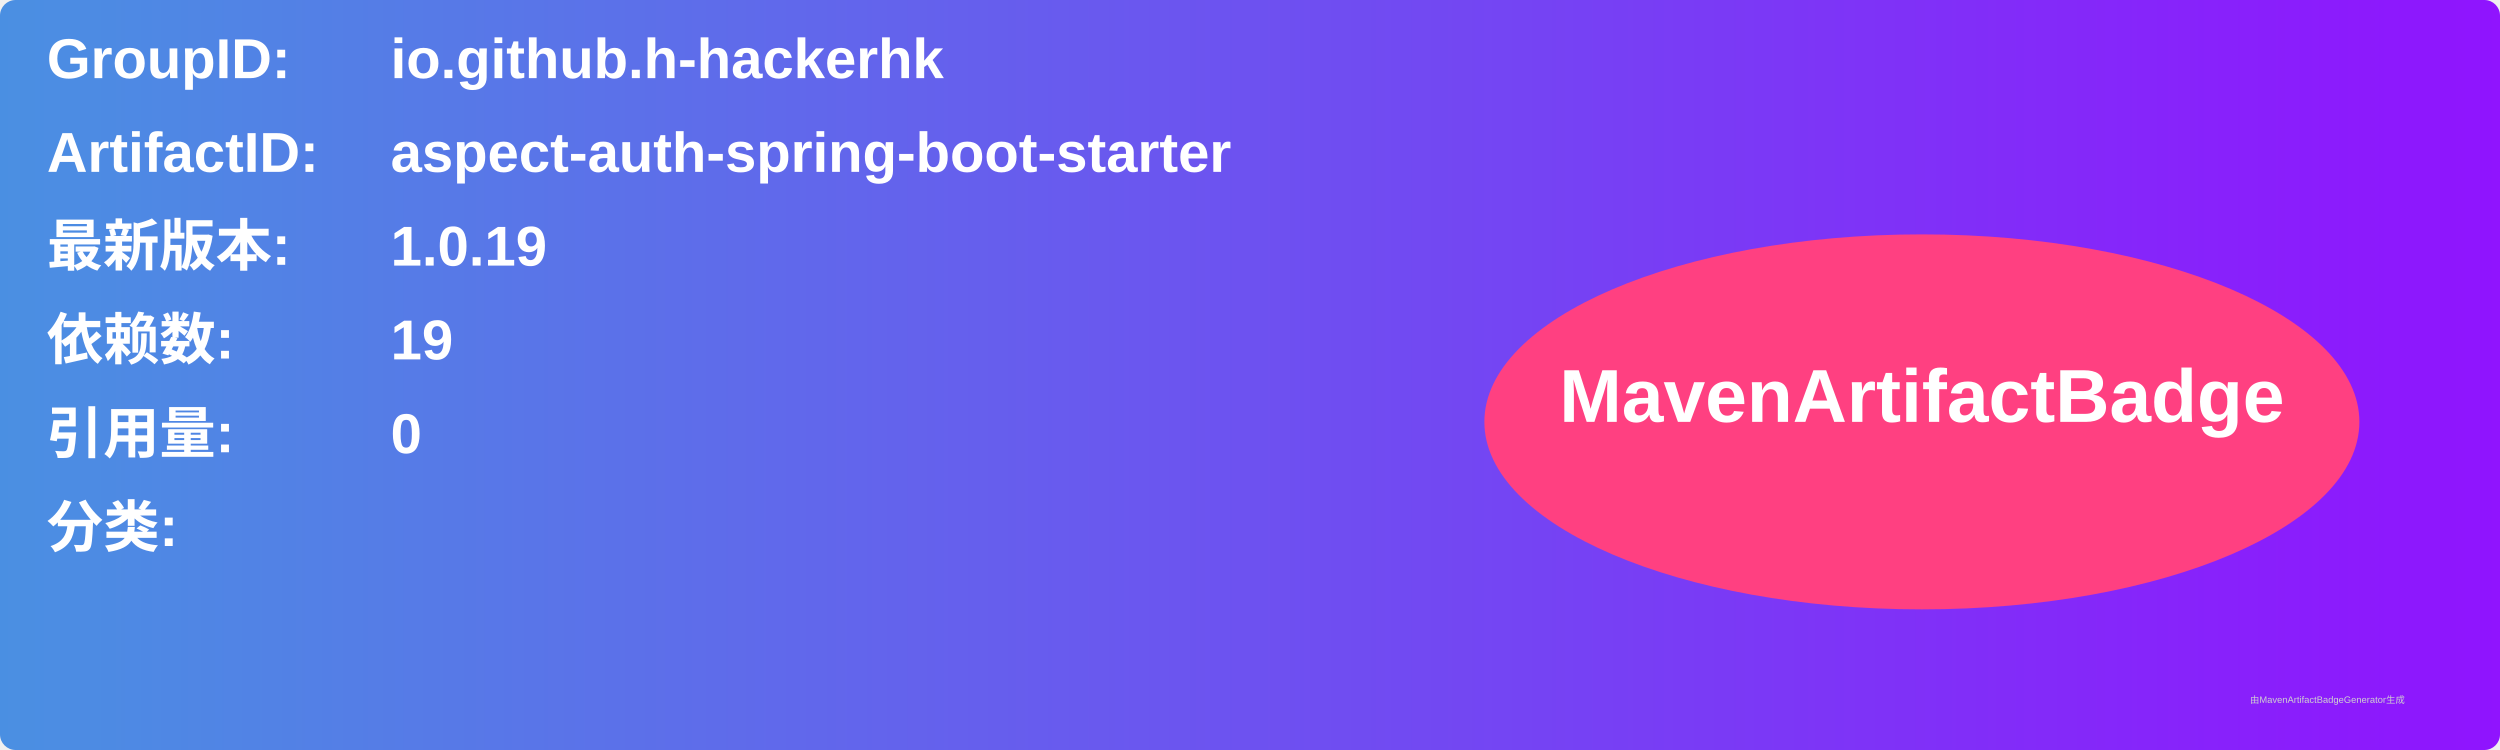
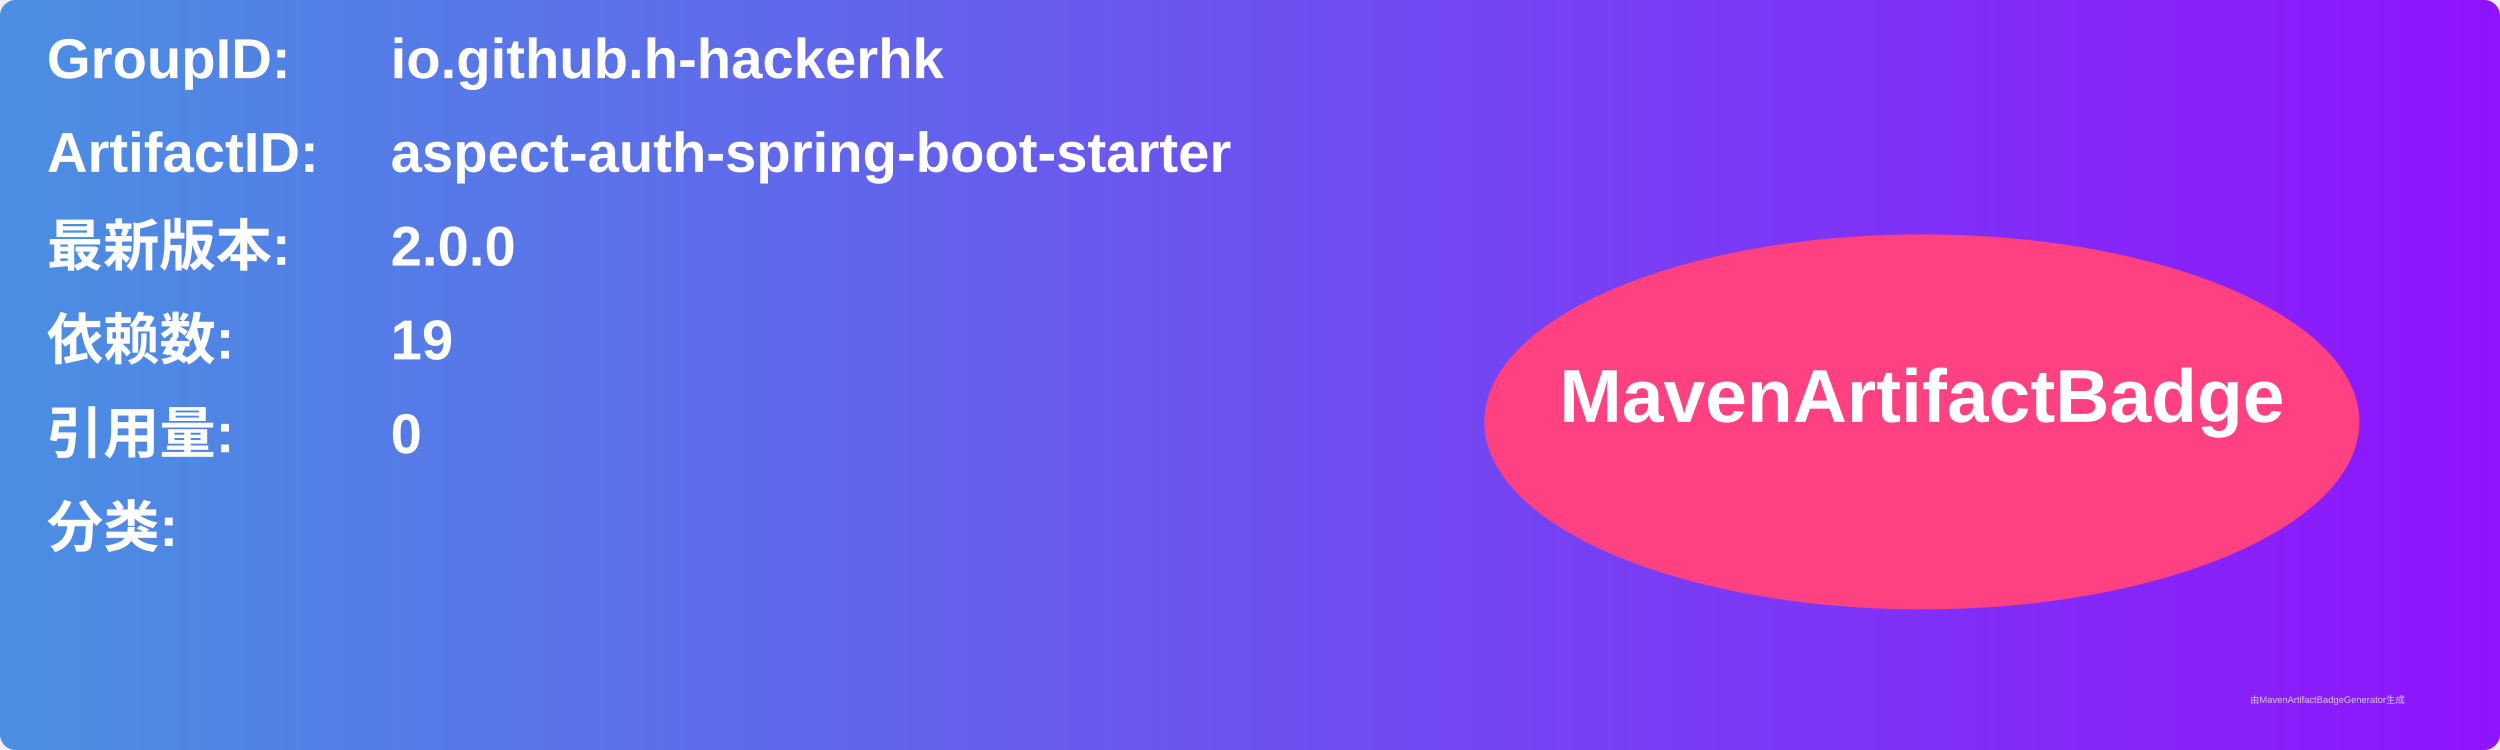
<svg xmlns="http://www.w3.org/2000/svg" width="800" height="240" viewBox="0 0 800 240">
  <linearGradient id="grad" x1="0%" y1="0%" x2="100%" y2="0%">
    <stop offset="0%" stop-color="#4a90e2" />
    <stop offset="100%" stop-color="#9013fe" />
  </linearGradient>
  <rect width="100%" height="100%" rx="5" ry="5" fill="url(#grad)" />
  <g transform="translate(15, 15)">
    <text x="0" y="10" font-family="Arial" font-size="18" fill="white" font-weight="bold" width="260">GroupID:</text>
    <text x="110" y="10" font-family="Arial" font-size="18" fill="white" font-weight="bold" width="460">io.github.h-hackerhk</text>
    <text x="0" y="40" font-family="Arial" font-size="18" fill="white" font-weight="bold" width="260">ArtifactID:</text>
    <text x="110" y="40" font-family="Arial" font-size="18" fill="white" font-weight="bold" width="460">aspect-auth-spring-boot-starter</text>
    <text x="0" y="70" font-family="Arial" font-size="18" fill="white" font-weight="bold">最新版本:</text>
    <text x="110" y="70" font-family="Arial" font-size="18" fill="white" font-weight="bold">
-       <tspan font-weight="bold">1.0.19</tspan>
+       <tspan font-weight="bold">2.0.0</tspan>
    </text>
    <text x="0" y="100" font-family="Arial" font-size="18" fill="white" font-weight="bold">依赖数: </text>
    <text x="110" y="100" font-family="Arial" font-size="18" fill="white">
      <tspan font-weight="bold">19</tspan>
    </text>
    <text x="0" y="130" font-family="Arial" font-size="18" fill="white" font-weight="bold">引用量: </text>
    <text x="110" y="130" font-family="Arial" font-size="18" fill="white">
      <tspan font-weight="bold">0</tspan>
    </text>
    <text x="0" y="160" font-family="Arial" font-size="18" fill="white" font-weight="bold">分类:</text>
    <text x="10" y="190" font-family="Arial" font-size="10" fill="white">
      <tspan font-weight="bold" />
    </text>
    <ellipse cx="600" cy="120" rx="140" ry="60" fill="#ff4081" />
    <text x="600" y="120" text-anchor="middle" font-family="Arial" font-size="24" fill="white" font-weight="bold">MavenArtifactBadge</text>
  </g>
  <text x="720" y="225" font-family="Arial" font-size="3" fill="#d0d0d0">由MavenArtifactBadgeGenerator生成</text>
</svg>
